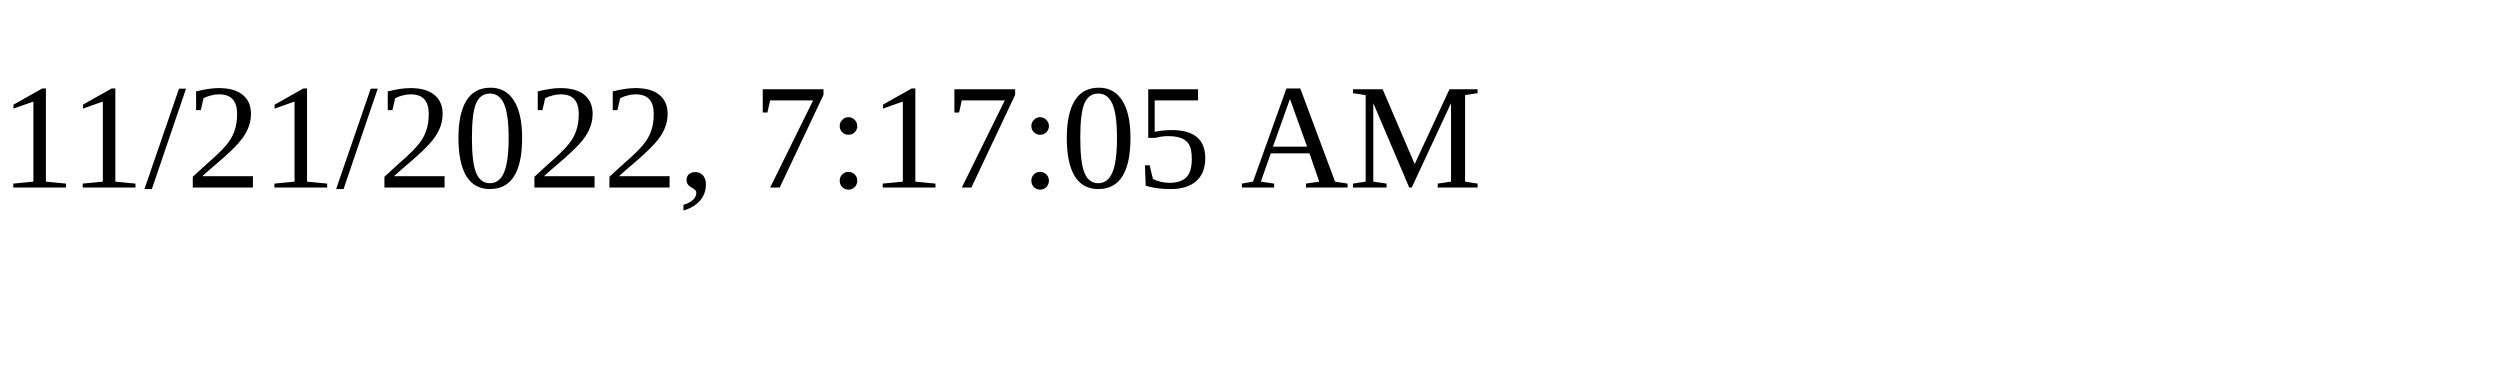
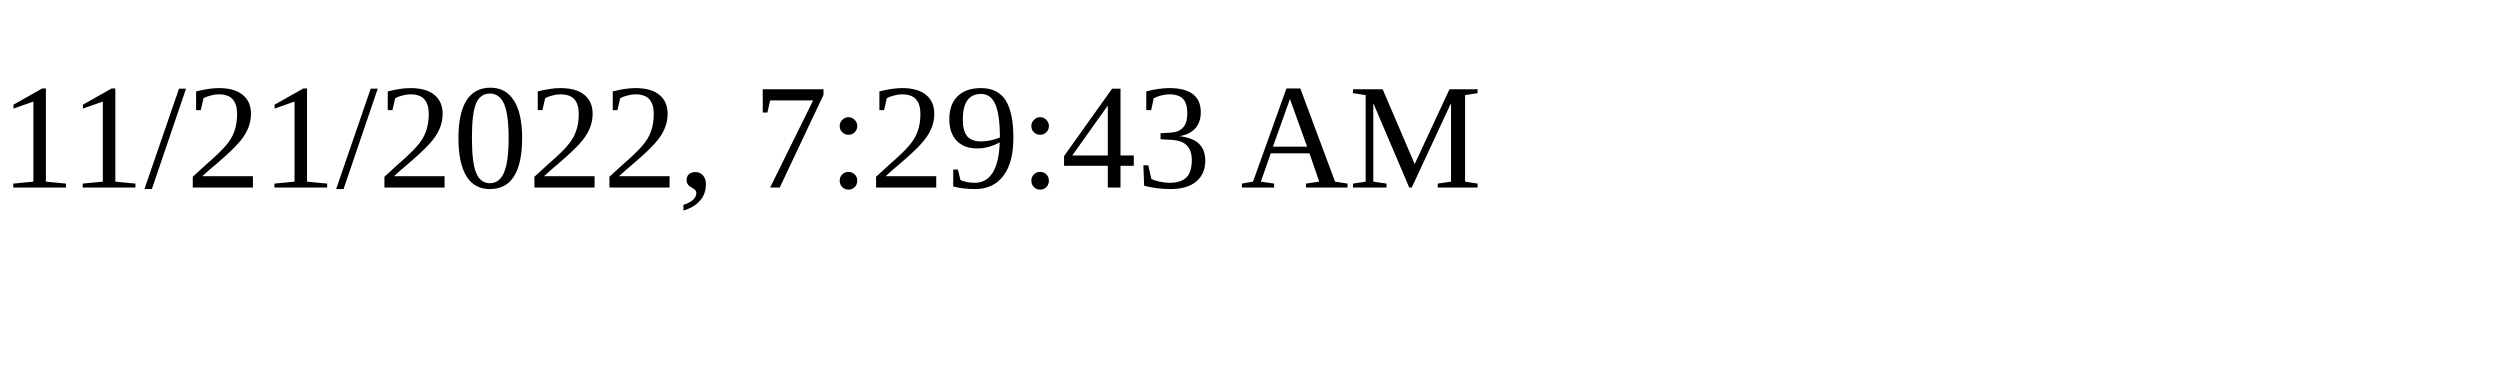
<svg xmlns="http://www.w3.org/2000/svg" height="30" width="200">
-   <text x="0" y="15">11/21/2022, 7:17:05 AM</text>
+   <text x="0" y="15">11/21/2022, 7:29:43 AM</text>
</svg>
